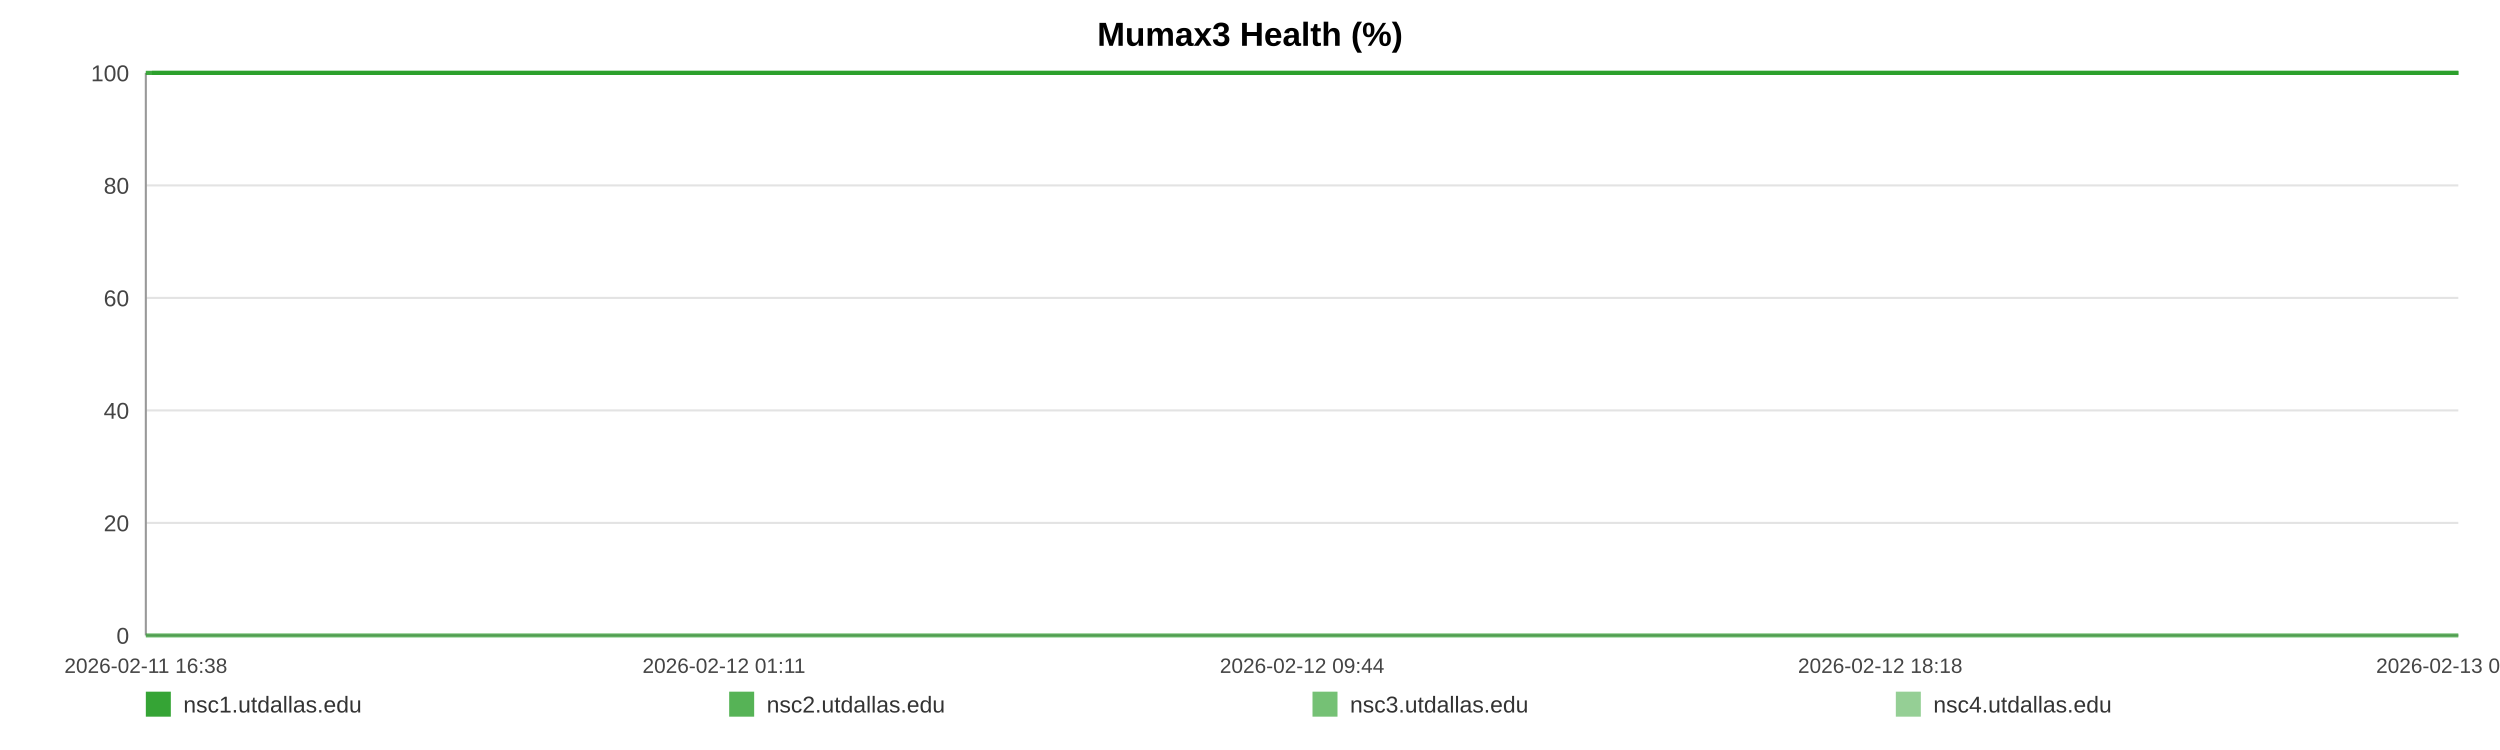
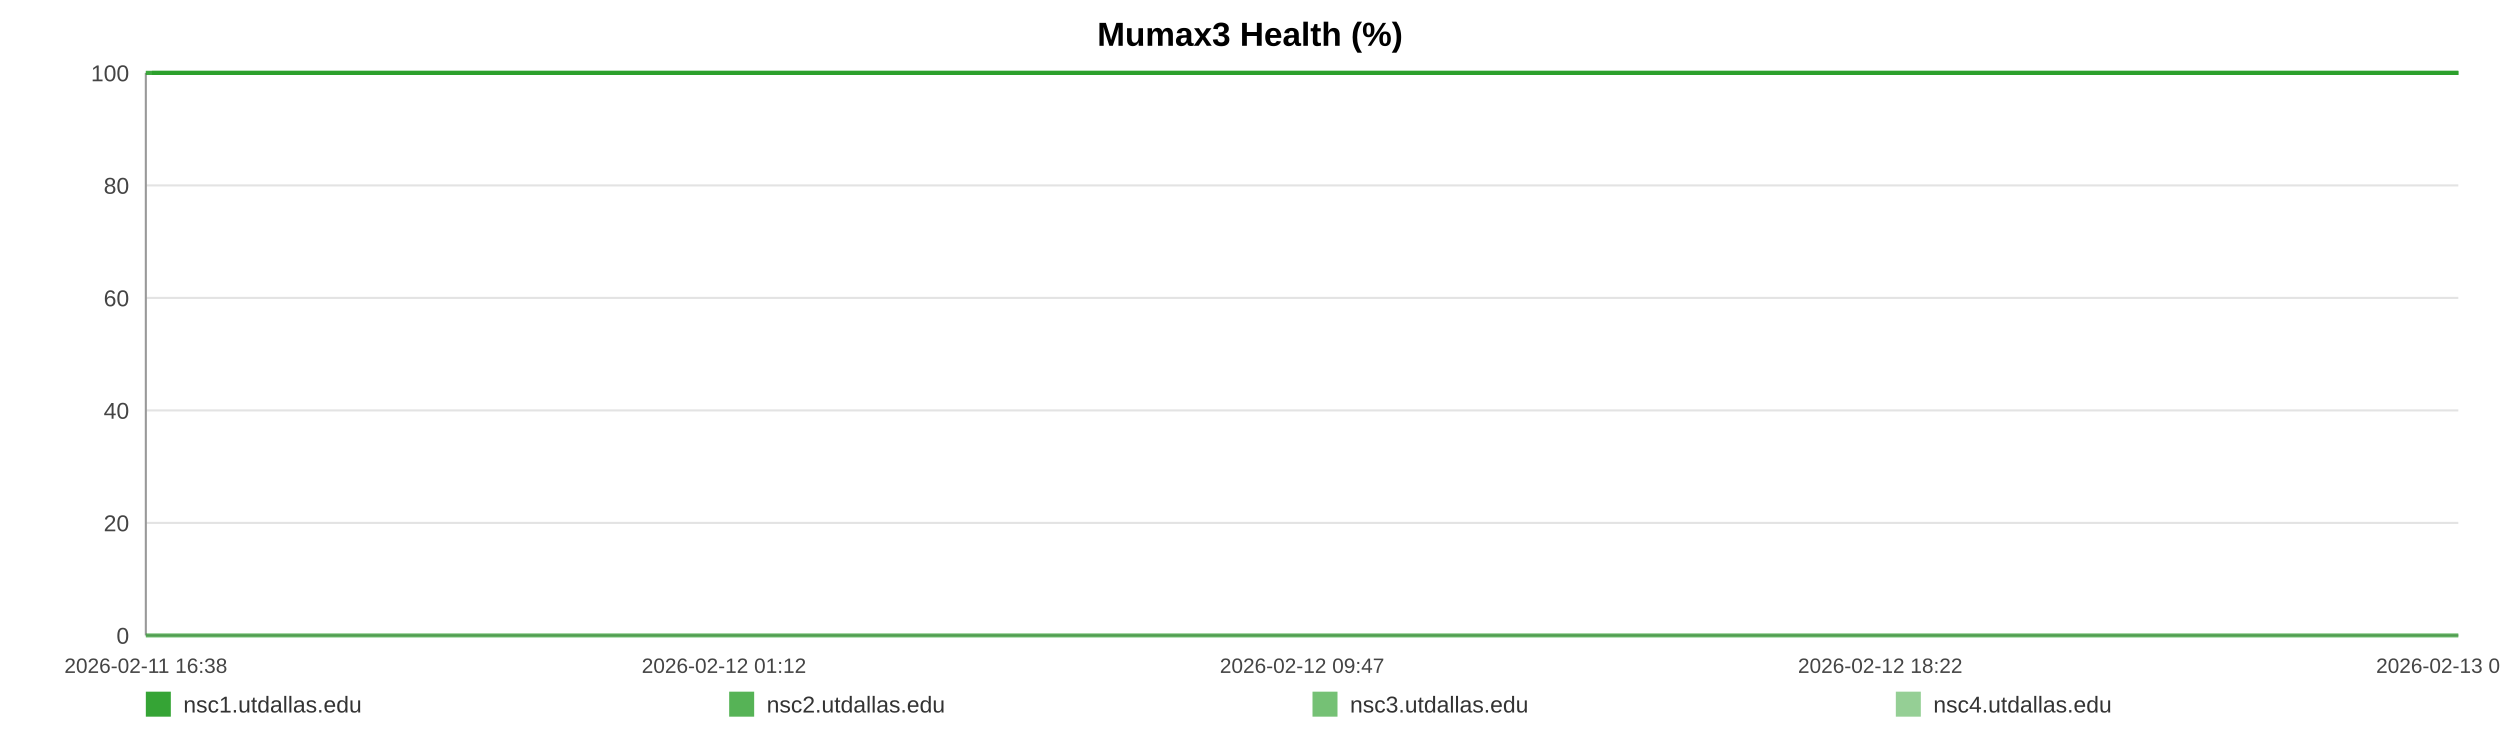
<svg xmlns="http://www.w3.org/2000/svg" width="1200" height="360" viewBox="0 0 1200 360" role="img" aria-label="Mumax3 Health (%)">
  <rect width="100%" height="100%" fill="#ffffff" />
  <text x="600.0" y="22" text-anchor="middle" font-size="16" font-family="Arial, Helvetica, sans-serif" font-weight="bold">Mumax3 Health (%)</text>
  <line x1="70" y1="35.00" x2="1180" y2="35.00" stroke="#e3e3e3" stroke-width="1" />
  <text x="62" y="39.00" text-anchor="end" font-size="11" fill="#444" font-family="Arial, Helvetica, sans-serif">100</text>
  <line x1="70" y1="89.00" x2="1180" y2="89.00" stroke="#e3e3e3" stroke-width="1" />
  <text x="62" y="93.00" text-anchor="end" font-size="11" fill="#444" font-family="Arial, Helvetica, sans-serif">80</text>
  <line x1="70" y1="143.00" x2="1180" y2="143.00" stroke="#e3e3e3" stroke-width="1" />
  <text x="62" y="147.00" text-anchor="end" font-size="11" fill="#444" font-family="Arial, Helvetica, sans-serif">60</text>
  <line x1="70" y1="197.00" x2="1180" y2="197.00" stroke="#e3e3e3" stroke-width="1" />
  <text x="62" y="201.00" text-anchor="end" font-size="11" fill="#444" font-family="Arial, Helvetica, sans-serif">40</text>
  <line x1="70" y1="251.00" x2="1180" y2="251.00" stroke="#e3e3e3" stroke-width="1" />
  <text x="62" y="255.00" text-anchor="end" font-size="11" fill="#444" font-family="Arial, Helvetica, sans-serif">20</text>
  <line x1="70" y1="305.00" x2="1180" y2="305.00" stroke="#e3e3e3" stroke-width="1" />
  <text x="62" y="309.00" text-anchor="end" font-size="11" fill="#444" font-family="Arial, Helvetica, sans-serif">0</text>
  <line x1="70" y1="35" x2="70" y2="305" stroke="#999" />
  <line x1="70" y1="305" x2="1180" y2="305" stroke="#999" />
  <text x="70.00" y="323" text-anchor="middle" font-size="10" fill="#444" font-family="Arial, Helvetica, sans-serif">2026-02-11 16:38</text>
-   <text x="347.50" y="323" text-anchor="middle" font-size="10" fill="#444" font-family="Arial, Helvetica, sans-serif">2026-02-12 01:11</text>
-   <text x="625.00" y="323" text-anchor="middle" font-size="10" fill="#444" font-family="Arial, Helvetica, sans-serif">2026-02-12 09:44</text>
-   <text x="902.50" y="323" text-anchor="middle" font-size="10" fill="#444" font-family="Arial, Helvetica, sans-serif">2026-02-12 18:18</text>
-   <text x="1180.00" y="323" text-anchor="middle" font-size="10" fill="#444" font-family="Arial, Helvetica, sans-serif">2026-02-13 02:51</text>
-   <polyline fill="none" stroke="#2ca02c" stroke-opacity="0.95" stroke-width="2" points="72.91,35.00 75.83,35.00 78.73,35.00 81.65,35.00 84.58,35.00 87.47,35.00 90.38,35.00 93.54,35.00 96.43,35.00 99.32,35.00 102.21,35.00 105.17,35.00 108.06,35.00 110.95,35.00 116.18,35.00 120.70,35.00 123.63,35.00 126.61,35.00 129.51,35.00 132.41,35.00 135.26,35.00 138.20,35.00 141.10,35.00 144.03,35.00 146.95,35.00 149.92,35.00 152.84,35.00 155.75,35.00 158.81,35.00 161.74,35.00 164.64,35.00 167.63,35.00 170.54,35.00 173.45,35.00 176.44,35.00 179.33,35.00 182.24,35.00 185.20,35.00 188.07,35.00 190.98,35.00 193.86,35.00 196.76,35.00 199.68,35.00 202.57,35.00 205.54,35.00 208.48,35.00 211.35,35.00 214.25,35.00 217.19,35.00 220.10,35.00 223.42,35.00 226.33,35.00 229.23,35.00 232.11,35.00 235.00,35.00 237.89,35.00 240.78,35.00 243.70,35.00 246.60,35.00 249.56,35.00 252.46,35.00 255.33,35.00 258.26,35.00 261.21,35.00 264.11,35.00 267.03,35.00 269.90,35.00 272.78,35.00 275.67,35.00 278.56,35.00 281.46,35.00 284.37,35.00 287.25,35.00 290.16,35.00 293.08,35.00 295.95,35.00 298.88,35.00 301.76,35.00 304.65,35.00 307.63,35.00 310.53,35.00 313.43,35.00 316.36,35.00 319.25,35.00 322.17,35.00 325.07,35.00 327.95,35.00 330.83,35.00 333.76,35.00 336.68,35.00 339.58,35.00 342.52,35.00 345.39,35.00 348.30,35.00 351.20,35.00 354.10,35.00 356.98,35.00 359.89,35.00 362.77,35.00 365.70,35.00 368.61,35.00 371.52,35.00 374.43,35.00 377.37,35.00 380.30,35.00 383.20,35.00 386.09,35.00 388.99,35.00 391.88,35.00 394.82,35.00 397.73,35.00 400.63,35.00 403.53,35.00 406.45,35.00 409.37,35.00 412.30,35.00 415.25,35.00 418.14,35.00 421.05,35.00 423.96,35.00 426.86,35.00 429.76,35.00 432.69,35.00 435.84,35.00 438.73,35.00 441.68,35.00 444.58,35.00 447.46,35.00 450.34,35.00 453.20,35.00 456.10,35.00 459.01,35.00 461.91,35.00 464.80,35.00 467.70,35.00 470.60,35.00 473.48,35.00 476.45,35.00 479.34,35.00 482.24,35.00 485.13,35.00 488.04,35.00 490.93,35.00 493.85,35.00 496.77,35.00 499.68,35.00 502.59,35.00 505.49,35.00 508.37,35.00 511.26,35.00 514.16,35.00 517.06,35.00 519.98,35.00 522.92,35.00 525.83,35.00 528.73,35.00 531.67,35.00 534.58,35.00 537.46,35.00 540.38,35.00 543.29,35.00 546.24,35.00 549.19,35.00 552.08,35.00 555.00,35.00 557.88,35.00 560.76,35.00 563.66,35.00 566.57,35.00 569.46,35.00 572.34,35.00 575.23,35.00 578.16,35.00 581.07,35.00 583.99,35.00 586.89,35.00 589.87,35.00 592.77,35.00 595.67,35.00 598.56,35.00 601.44,35.00 604.60,35.00 607.57,35.00 610.46,35.00 613.35,35.00 616.21,35.00 619.13,35.00 622.03,35.00 624.95,35.00 627.87,35.00 630.76,35.00 633.65,35.00 636.56,35.00 639.53,35.00 642.43,35.00 645.32,35.00 648.22,35.00 651.15,35.00 654.12,35.00 657.09,35.00 659.97,35.00 662.88,35.00 665.79,35.00 668.68,35.00 671.60,35.00 674.51,35.00 677.46,35.00 680.35,35.00 683.23,35.00 686.17,35.00 689.08,35.00 691.98,35.00 694.89,35.00 697.83,35.00 700.74,35.00 703.63,35.00 706.51,35.00 709.40,35.00 712.32,35.00 715.22,35.00 718.11,35.00 721.01,35.00 723.88,35.00 726.78,35.00 729.71,35.00 732.62,35.00 735.54,35.00 738.48,35.00 741.39,35.00 744.32,35.00 747.21,35.00 750.13,35.00 753.03,35.00 755.94,35.00 758.85,35.00 761.82,35.00 764.73,35.00 767.65,35.00 770.56,35.00 773.45,35.00 776.37,35.00 779.24,35.00 782.14,35.00 785.07,35.00 787.98,35.00 790.89,35.00 793.80,35.00 796.73,35.00 799.63,35.00 802.54,35.00 805.47,35.00 808.40,35.00 811.29,35.00 814.19,35.00 817.12,35.00 820.06,35.00 822.98,35.00 825.88,35.00 828.78,35.00 832.00,35.00 834.93,35.00 837.84,35.00 840.75,35.00 843.69,35.00 846.60,35.00 849.51,35.00 852.43,35.00 855.32,35.00 858.31,35.00 861.26,35.00 864.14,35.00 867.04,35.00 869.95,35.00 872.86,35.00 875.77,35.00 878.79,35.00 881.70,35.00 884.60,35.00 887.54,35.00 890.68,35.00 893.59,35.00 897.25,35.00 902.16,35.00 905.14,35.00 908.11,35.00 911.01,35.00 913.86,35.00 916.75,35.00 919.70,35.00 922.62,35.00 925.55,35.00 928.58,35.00 931.58,35.00 934.66,35.00 937.58,35.00 940.49,35.00 943.40,35.00 946.35,35.00 949.29,35.00 952.23,35.00 955.12,35.00 958.02,35.00 961.05,35.00 963.98,35.00 966.85,35.00 969.77,35.00 972.72,35.00 975.74,35.00 978.67,35.00 981.58,35.00 984.57,35.00 987.35,35.00 990.24,35.00 993.21,35.00 996.10,35.00 999.05,35.00 1002.05,35.00 1004.97,35.00 1007.87,35.00 1010.82,35.00 1013.75,35.00 1016.66,35.00 1019.56,35.00 1022.45,35.00 1025.37,35.00 1028.29,35.00 1031.17,35.00 1034.64,35.00 1038.06,35.00 1041.51,35.00 1044.88,35.00 1048.21,35.00 1051.56,35.00 1055.00,35.00 1058.39,35.00 1061.30,35.00 1064.18,35.00 1067.08,35.00 1069.98,35.00 1072.89,35.00 1075.77,35.00 1078.66,35.00 1081.55,35.00 1084.46,35.00 1087.36,35.00 1090.26,35.00 1093.16,35.00 1096.06,35.00 1098.94,35.00 1101.84,35.00 1104.73,35.00 1107.64,35.00 1110.51,35.00 1113.43,35.00 1116.36,35.00 1119.23,35.00 1122.12,35.00 1125.01,35.00 1127.91,35.00 1130.82,35.00 1133.73,35.00 1136.62,35.00 1139.53,35.00 1142.44,35.00 1145.33,35.00 1148.23,35.00 1151.13,35.00 1154.01,35.00 1156.91,35.00 1159.78,35.00 1162.64,35.00 1165.54,35.00 1168.43,35.00 1171.32,35.00 1174.21,35.00 1177.10,35.00 1180.00,35.00" />
-   <polyline fill="none" stroke="#2ca02c" stroke-opacity="0.80" stroke-width="2" points="70.00,35.00 72.91,35.00 75.83,35.00 78.73,35.00 81.65,35.00 84.58,35.00 87.47,35.00 90.38,35.00 93.54,35.00 96.43,35.00 99.32,35.00 102.21,35.00 105.17,35.00 108.06,35.00 110.95,35.00 116.18,35.00 120.70,35.00 123.63,35.00 126.61,35.00 129.51,35.00 132.41,35.00 135.26,35.00 138.20,35.00 141.10,35.00 144.03,35.00 146.95,35.00 149.92,35.00 152.84,35.00 155.75,35.00 158.81,35.00 161.74,35.00 164.64,35.00 167.63,35.00 170.54,35.00 173.45,35.00 176.44,35.00 179.33,35.00 182.24,35.00 185.20,35.00 188.07,35.00 190.98,35.00 193.86,35.00 196.76,35.00 199.68,35.00 202.57,35.00 205.54,35.00 208.48,35.00 211.35,35.00 214.25,35.00 217.19,35.00 220.10,35.00 223.42,35.00 226.33,35.00 229.23,35.00 232.11,35.00 235.00,35.00 237.89,35.00 240.78,35.00 243.70,35.00 246.60,35.00 249.56,35.00 252.46,35.00 255.33,35.00 258.26,35.00 261.21,35.00 264.11,35.00 267.03,35.00 269.90,35.00 272.78,35.00 275.67,35.00 278.56,35.00 281.46,35.00 284.37,35.00 287.25,35.00 290.16,35.00 293.08,35.00 295.95,35.00 298.88,35.00 301.76,35.00 304.65,35.00 307.63,35.00 310.53,35.00 313.43,35.00 316.36,35.00 319.25,35.00 322.17,35.00 325.07,35.00 327.95,35.00 330.83,35.00 333.76,35.00 336.68,35.00 339.58,35.00 342.52,35.00 345.39,35.00 348.30,35.00 351.20,35.00 354.10,35.00 356.98,35.00 359.89,35.00 362.77,35.00 365.70,35.00 368.61,35.00 371.52,35.00 374.43,35.00 377.37,35.00 380.30,35.00 383.20,35.00 386.09,35.00 388.99,35.00 391.88,35.00 394.82,35.00 397.73,35.00 400.63,35.00 403.53,35.00 406.45,35.00 409.37,35.00 412.30,35.00 415.25,35.00 418.14,35.00 421.05,35.00 423.96,35.00 426.86,35.00 429.76,35.00 432.69,35.00 435.84,35.00 438.73,35.00 441.68,35.00 444.58,35.00 447.46,35.00 450.34,35.00 453.20,35.00 456.10,35.00 459.01,35.00 461.91,35.00 464.80,35.00 467.70,35.00 470.60,35.00 473.48,35.00 476.45,35.00 479.34,35.00 482.24,35.00 485.13,35.00 488.04,35.00 490.93,35.00 493.85,35.00 496.77,35.00 499.68,35.00 502.59,35.00 505.49,35.00 508.37,35.00 511.26,35.00 514.16,35.00 517.06,35.00 519.98,35.00 522.92,35.00 525.83,35.00 528.73,35.00 531.67,35.00 534.58,35.00 537.46,35.00 540.38,35.00 543.29,35.00 546.24,35.00 549.19,35.00 552.08,35.00 555.00,35.00 557.88,35.00 560.76,35.00 563.66,35.00 566.57,35.00 569.46,35.00 572.34,35.00 575.23,35.00 578.16,35.00 581.07,35.00 583.99,35.00 586.89,35.00 589.87,35.00 592.77,35.00 595.67,35.00 598.56,35.00 601.44,35.00 604.60,35.00 607.57,35.00 610.46,35.00 613.35,35.00 616.21,35.00 619.13,35.00 622.03,35.00 624.95,35.00 627.87,35.00 630.76,35.00 633.65,35.00 636.56,35.00 639.53,35.00 642.43,35.00 645.32,35.00 648.22,35.00 651.15,35.00 654.12,35.00 657.09,35.00 659.97,35.00 662.88,35.00 665.79,35.00 668.68,35.00 671.60,35.00 674.51,35.00 677.46,35.00 680.35,35.00 683.23,35.00 686.17,35.00 689.08,35.00 691.98,35.00 694.89,35.00 697.83,35.00 700.74,35.00 703.63,35.00 706.51,35.00 709.40,35.00 712.32,35.00 715.22,35.00 718.11,35.00 721.01,35.00 723.88,35.00 726.78,35.00 729.71,35.00 732.62,35.00 735.54,35.00 738.48,35.00 741.39,35.00 744.32,35.00 747.21,35.00 750.13,35.00 753.03,35.00 755.94,35.00 758.85,35.00 761.82,35.00 764.73,35.00 767.65,35.00 770.56,35.00 773.45,35.00 776.37,35.00 779.24,35.00 782.14,35.00 785.07,35.00 787.98,35.00 790.89,35.00 793.80,35.00 796.73,35.00 799.63,35.00 802.54,35.00 805.47,35.00 808.40,35.00 811.29,35.00 814.19,35.00 817.12,35.00 820.06,35.00 822.98,35.00 825.88,35.00 828.78,35.00 832.00,35.00 834.93,35.00 837.84,35.00 840.75,35.00 843.69,35.00 846.60,35.00 849.51,35.00 852.43,35.00 855.32,35.00 858.31,35.00 861.26,35.00 864.14,35.00 867.04,35.00 869.95,35.00 872.86,35.00 875.77,35.00 878.79,35.00 881.70,35.00 884.60,35.00 887.54,35.00 890.68,35.00 893.59,35.00 897.25,35.00 902.16,35.00 905.14,35.00 908.11,35.00 911.01,35.00 913.86,35.00 916.75,35.00 919.70,35.00 922.62,35.00 925.55,35.00 928.58,35.00 931.58,35.00 934.66,35.00 937.58,35.00 940.49,35.00 943.40,35.00 946.35,35.00 949.29,35.00 952.23,35.00 955.12,35.00 958.02,35.00 961.05,35.00 963.98,35.00 966.85,35.00 969.77,35.00 972.72,35.00 975.74,35.00 978.67,35.00 981.58,35.00 984.57,35.00 987.35,35.00 990.24,35.00 993.21,35.00 996.10,35.00 999.05,35.00 1002.05,35.00 1004.97,35.00 1007.87,35.00 1010.82,35.00 1013.75,35.00 1016.66,35.00 1019.56,35.00 1022.45,35.00 1025.37,35.00 1028.29,35.00 1031.17,35.00 1034.64,35.00 1038.06,35.00 1041.51,35.00 1044.88,35.00 1048.21,35.00 1051.56,35.00 1055.00,35.00 1058.39,35.00 1061.30,35.00 1064.18,35.00 1067.08,35.00 1069.98,35.00 1072.89,35.00 1075.77,35.00 1078.66,35.00 1081.55,35.00 1084.46,35.00 1087.36,35.00 1090.26,35.00 1093.16,35.00 1096.06,35.00 1098.94,35.00 1101.84,35.00 1104.73,35.00 1107.64,35.00 1110.51,35.00 1113.43,35.00 1116.36,35.00 1119.23,35.00 1122.12,35.00 1125.01,35.00 1127.91,35.00 1130.82,35.00 1133.73,35.00 1136.62,35.00 1139.53,35.00 1142.44,35.00 1145.33,35.00 1148.23,35.00 1151.13,35.00 1154.01,35.00 1156.91,35.00 1159.78,35.00 1162.64,35.00 1165.54,35.00 1168.43,35.00 1171.32,35.00 1174.21,35.00 1177.10,35.00 1180.00,35.00" />
-   <polyline fill="none" stroke="#2ca02c" stroke-opacity="0.65" stroke-width="2" points="70.00,305.00 72.91,305.00 75.83,305.00 78.73,305.00 81.65,305.00 84.58,305.00 87.47,305.00 90.38,305.00 93.54,305.00 96.43,305.00 99.32,305.00 102.21,305.00 105.17,305.00 108.06,305.00 110.95,305.00 116.18,305.00 120.70,305.00 123.63,305.00 126.61,305.00 129.51,305.00 132.41,305.00 135.26,305.00 138.20,305.00 141.10,305.00 144.03,305.00 146.95,305.00 149.92,305.00 152.84,305.00 155.75,305.00 158.81,305.00 161.74,305.00 164.64,305.00 167.63,305.00 170.54,305.00 173.45,305.00 176.44,305.00 179.33,305.00 182.24,305.00 185.20,305.00 188.07,305.00 190.98,305.00 193.86,305.00 196.76,305.00 199.68,305.00 202.57,305.00 205.54,305.00 208.48,305.00 211.35,305.00 214.25,305.00 217.19,305.00 220.10,305.00 223.42,305.00 226.33,305.00 229.23,305.00 232.11,305.00 235.00,305.00 237.89,305.00 240.78,305.00 243.70,305.00 246.60,305.00 249.56,305.00 252.46,305.00 255.33,305.00 258.26,305.00 261.21,305.00 264.11,305.00 267.03,305.00 269.90,305.00 272.78,305.00 275.67,305.00 278.56,305.00 281.46,305.00 284.37,305.00 287.25,305.00 290.16,305.00 293.08,305.00 295.95,305.00 298.88,305.00 301.76,305.00 304.65,305.00 307.63,305.00 310.53,305.00 313.43,305.00 316.36,305.00 319.25,305.00 322.17,305.00 325.07,305.00 327.95,305.00 330.83,305.00 333.76,305.00 336.68,305.00 339.58,305.00 342.52,305.00 345.39,305.00 348.30,305.00 351.20,305.00 354.10,305.00 356.98,305.00 359.89,305.00 362.77,305.00 365.70,305.00 368.61,305.00 371.52,305.00 374.43,305.00 377.37,305.00 380.30,305.00 383.20,305.00 386.09,305.00 388.99,305.00 391.88,305.00 394.82,305.00 397.73,305.00 400.63,305.00 403.53,305.00 406.45,305.00 409.37,305.00 412.30,305.00 415.25,305.00 418.14,305.00 421.05,305.00 423.96,305.00 426.86,305.00 429.76,305.00 432.69,305.00 435.84,305.00 438.73,305.00 441.68,305.00 444.58,305.00 447.46,305.00 450.34,305.00 453.20,305.00 456.10,305.00 459.01,305.00 461.91,305.00 464.80,305.00 467.70,305.00 470.60,305.00 473.48,305.00 476.45,305.00 479.34,305.00 482.24,305.00 485.13,305.00 488.04,305.00 490.93,305.00 493.85,305.00 496.77,305.00 499.68,305.00 502.59,305.00 505.49,305.00 508.37,305.00 511.26,305.00 514.16,305.00 517.06,305.00 519.98,305.00 522.92,305.00 525.83,305.00 528.73,305.00 531.67,305.00 534.58,305.00 537.46,305.00 540.38,305.00 543.29,305.00 546.24,305.00 549.19,305.00 552.08,305.00 555.00,305.00 557.88,305.00 560.76,305.00 563.66,305.00 566.57,305.00 569.46,305.00 572.34,305.00 575.23,305.00 578.16,305.00 581.07,305.00 583.99,305.00 586.89,305.00 589.87,305.00 592.77,305.00 595.67,305.00 598.56,305.00 601.44,305.00 604.60,305.00 607.57,305.00 610.46,305.00 613.35,305.00 616.21,305.00 619.13,305.00 622.03,305.00 624.95,305.00 627.87,305.00 630.76,305.00 633.65,305.00 636.56,305.00 639.53,305.00 642.43,305.00 645.32,305.00 648.22,305.00 651.15,305.00 654.12,305.00 657.09,305.00 659.97,305.00 662.88,305.00 665.79,305.00 668.68,305.00 671.60,305.00 674.51,305.00 677.46,305.00 680.35,305.00 683.23,305.00 686.17,305.00 689.08,305.00 691.98,305.00 694.89,305.00 697.83,305.00 700.74,305.00 703.63,305.00 706.51,305.00 709.40,305.00 712.32,305.00 715.22,305.00 718.11,305.00 721.01,305.00 723.88,305.00 726.78,305.00 729.71,305.00 732.62,305.00 735.54,305.00 738.48,305.00 741.39,305.00 744.32,305.00 747.21,305.00 750.13,305.00 753.03,305.00 755.94,305.00 758.85,305.00 761.82,305.00 764.73,305.00 767.65,305.00 770.56,305.00 773.45,305.00 776.37,305.00 779.24,305.00 782.14,305.00 785.07,305.00 787.98,305.00 790.89,305.00 793.80,305.00 796.73,305.00 799.63,305.00 802.54,305.00 805.47,305.00 808.40,305.00 811.29,305.00 814.19,305.00 817.12,305.00 820.06,305.00 822.98,305.00 825.88,305.00 828.78,305.00 832.00,305.00 834.93,305.00 837.84,305.00 840.75,305.00 843.69,305.00 846.60,305.00 849.51,305.00 852.43,305.00 855.32,305.00 858.31,305.00 861.26,305.00 864.14,305.00 867.04,305.00 869.95,305.00 872.86,305.00 875.77,305.00 878.79,305.00 881.70,305.00 884.60,305.00 887.54,305.00 890.68,305.00 893.59,305.00 897.25,305.00 902.16,305.00 905.14,305.00 908.11,305.00 911.01,305.00 913.86,305.00 916.75,305.00 919.70,305.00 922.62,305.00 925.55,305.00 928.58,305.00 931.58,305.00 934.66,305.00 937.58,305.00 940.49,305.00 943.40,305.00 946.35,305.00 949.29,305.00 952.23,305.00 955.12,305.00 958.02,305.00 961.05,305.00 963.98,305.00 966.85,305.00 969.77,305.00 972.72,305.00 975.74,305.00 978.67,305.00 981.58,305.00 984.57,305.00 987.35,305.00 990.24,305.00 993.21,305.00 996.10,305.00 999.05,305.00 1002.05,305.00 1004.97,305.00 1007.87,305.00 1010.82,305.00 1013.75,305.00 1016.66,305.00 1019.56,305.00 1022.45,305.00 1025.37,305.00 1028.29,305.00 1031.17,305.00 1034.64,305.00 1038.06,305.00 1041.51,305.00 1044.88,305.00 1048.21,305.00 1051.56,305.00 1055.00,305.00 1058.39,305.00 1061.30,305.00 1064.18,305.00 1067.08,305.00 1069.98,305.00 1072.89,305.00 1075.77,305.00 1078.66,305.00 1081.55,305.00 1084.46,305.00 1087.36,305.00 1090.26,305.00 1093.16,305.00 1096.06,305.00 1098.94,305.00 1101.84,305.00 1104.73,305.00 1107.64,305.00 1110.51,305.00 1113.43,305.00 1116.36,305.00 1119.23,305.00 1122.12,305.00 1125.01,305.00 1127.91,305.00 1130.82,305.00 1133.73,305.00 1136.62,305.00 1139.53,305.00 1142.44,305.00 1145.33,305.00 1148.23,305.00 1151.13,305.00 1154.01,305.00 1156.91,305.00 1159.78,305.00 1162.64,305.00 1165.54,305.00 1168.43,305.00 1171.32,305.00 1174.21,305.00 1177.10,305.00 1180.00,305.00" />
-   <polyline fill="none" stroke="#2ca02c" stroke-opacity="0.50" stroke-width="2" points="70.00,35.00 72.91,35.00 75.83,35.00 78.73,35.00 81.65,35.00 84.58,35.00 87.47,35.00 90.38,35.00 93.54,35.00 96.43,35.00 99.32,35.00 102.21,35.00 105.17,35.00 108.06,35.00 110.95,35.00 116.18,35.00 120.70,35.00 123.63,35.00 126.61,35.00 129.51,35.00 132.41,35.00 135.26,35.00 138.20,35.00 141.10,35.00 144.03,35.00 146.95,35.00 149.92,35.00 152.84,35.00 155.75,35.00 158.81,35.00 161.74,35.00 164.64,35.00 167.63,35.00 170.54,35.00 173.45,35.00 176.44,35.00 179.33,35.00 182.24,35.00 185.20,35.00 188.07,35.00 190.98,35.00 193.86,35.00 196.76,35.00 199.68,35.00 202.57,35.00 205.54,35.00 208.48,35.00 211.35,35.00 214.25,35.00 217.19,35.00 220.10,35.00 223.42,35.00 226.33,35.00 229.23,35.00 232.11,35.00 235.00,35.00 237.89,35.00 240.78,35.00 243.70,35.00 246.60,35.00 249.56,35.00 252.46,35.00 255.33,35.00 258.26,35.00 261.21,35.00 264.11,35.00 267.03,35.00 269.90,35.00 272.78,35.00 275.67,35.00 278.56,35.00 281.46,35.00 284.37,35.00 287.25,35.00 290.16,35.00 293.08,35.00 295.95,35.00 298.88,35.00 301.76,35.00 304.65,35.00 307.63,35.00 310.53,35.00 313.43,35.00 316.36,35.00 319.25,35.00 322.17,35.00 325.07,35.00 327.95,35.00 330.83,35.00 333.76,35.00 336.68,35.00 339.58,35.00 342.52,35.00 345.39,35.00 348.30,35.00 351.20,35.00 354.10,35.00 356.98,35.00 359.89,35.00 362.77,35.00 365.70,35.00 368.61,35.00 371.52,35.00 374.43,35.00 377.37,35.00 380.30,35.00 383.20,35.00 386.09,35.00 388.99,35.00 391.88,35.00 394.82,35.00 397.73,35.00 400.63,35.00 403.53,35.00 406.45,35.00 409.37,35.00 412.30,35.00 415.25,35.00 418.14,35.00 421.05,35.00 423.96,35.00 426.86,35.00 429.76,35.00 432.69,35.00 435.84,35.00 438.73,35.00 441.68,35.00 444.58,35.00 447.46,35.00 450.34,35.00 453.20,35.00 456.10,35.00 459.01,35.00 461.91,35.00 464.80,35.00 467.70,35.00 470.60,35.00 473.48,35.00 476.45,35.00 479.34,35.00 482.24,35.00 485.13,35.00 488.04,35.00 490.93,35.00 493.85,35.00 496.77,35.00 499.68,35.00 502.59,35.00 505.49,35.00 508.37,35.00 511.26,35.00 514.16,35.00 517.06,35.00 519.98,35.00 522.92,35.00 525.83,35.00 528.73,35.00 531.67,35.00 534.58,35.00 537.46,35.00 540.38,35.00 543.29,35.00 546.24,35.00 549.19,35.00 552.08,35.00 555.00,35.00 557.88,35.00 560.76,35.00 563.66,35.00 566.57,35.00 569.46,35.00 572.34,35.00 575.23,35.00 578.16,35.00 581.07,35.00 583.99,35.00 586.89,35.00 589.87,35.00 592.77,35.00 595.67,35.00 598.56,35.00 601.44,35.00 604.60,35.00 607.57,35.00 610.46,35.00 613.35,35.00 616.21,35.00 619.13,35.00 622.03,35.00 624.95,35.00 627.87,35.00 630.76,35.00 633.65,35.00 636.56,35.00 639.53,35.00 642.43,35.00 645.32,35.00 648.22,35.00 651.15,35.00 654.12,35.00 657.09,35.00 659.97,35.00 662.88,35.00 665.79,35.00 668.68,35.00 671.60,35.00 674.51,35.00 677.46,35.00 680.35,35.00 683.23,35.00 686.17,35.00 689.08,35.00 691.98,35.00 694.89,35.00 697.83,35.00 700.74,35.00 703.63,35.00 706.51,35.00 709.40,35.00 712.32,35.00 715.22,35.00 718.11,35.00 721.01,35.00 723.88,35.00 726.78,35.00 729.71,35.00 732.62,35.00 735.54,35.00 738.48,35.00 741.39,35.00 744.32,35.00 747.21,35.00 750.13,35.00 753.03,35.00 755.94,35.00 758.85,35.00 761.82,35.00 764.73,35.00 767.65,35.00 770.56,35.00 773.45,35.00 776.37,35.00 779.24,35.00 782.14,35.00 785.07,35.00 787.98,35.00 790.89,35.00 793.80,35.00 796.73,35.00 799.63,35.00 802.54,35.00 805.47,35.00 808.40,35.00 811.29,35.00 814.19,35.00 817.12,35.00 820.06,35.00 822.98,35.00 825.88,35.00 828.78,35.00 832.00,35.00 834.93,35.00 837.84,35.00 840.75,35.00 843.69,35.00 846.60,35.00 849.51,35.00 852.43,35.00 855.32,35.00 858.31,35.00 861.26,35.00 864.14,35.00 867.04,35.00 869.95,35.00 872.86,35.00 875.77,35.00 878.79,35.00 881.70,35.00 884.60,35.00 887.54,35.00 890.68,35.00 893.59,35.00 897.25,35.00 902.16,35.00 905.14,35.00 908.11,35.00 911.01,35.00 913.86,35.00 916.75,35.00 919.70,35.00 922.62,35.00 925.55,35.00 928.58,35.00 931.58,35.00 934.66,35.00 937.58,35.00 940.49,35.00 943.40,35.00 946.35,35.00 949.29,35.00 952.23,35.00 955.12,35.00 958.02,35.00 961.05,35.00 963.98,35.00 966.85,35.00 969.77,35.00 972.72,35.00 975.74,35.00 978.67,35.00 981.58,35.00 984.57,35.00 987.35,35.00 990.24,35.00 993.21,35.00 996.10,35.00 999.05,35.00 1002.05,35.00 1004.97,35.00 1007.87,35.00 1010.82,35.00 1013.75,35.00 1016.66,35.00 1019.56,35.00 1022.45,35.00 1025.37,35.00 1028.29,35.00 1031.17,35.00 1034.64,35.00 1038.06,35.00 1041.51,35.00 1044.88,35.00 1048.21,35.00 1051.56,35.00 1055.00,35.00 1058.39,35.00 1061.30,35.00 1064.18,35.00 1067.08,35.00 1069.98,35.00 1072.89,35.00 1075.77,35.00 1078.66,35.00 1081.55,35.00 1084.46,35.00 1087.36,35.00 1090.26,35.00 1093.16,35.00 1096.06,35.00 1098.94,35.00 1101.84,35.00 1104.73,35.00 1107.64,35.00 1110.51,35.00 1113.43,35.00 1116.36,35.00 1119.23,35.00 1122.12,35.00 1125.01,35.00 1127.91,35.00 1130.82,35.00 1133.73,35.00 1136.62,35.00 1139.53,35.00 1142.44,35.00 1145.33,35.00 1148.23,35.00 1151.13,35.00 1154.01,35.00 1156.91,35.00 1159.78,35.00 1162.64,35.00 1165.54,35.00 1168.43,35.00 1171.32,35.00 1174.21,35.00 1177.10,35.00 1180.00,35.00" />
+   <text x="347.50" y="323" text-anchor="middle" font-size="10" fill="#444" font-family="Arial, Helvetica, sans-serif">2026-02-12 01:12</text>
+   <text x="625.00" y="323" text-anchor="middle" font-size="10" fill="#444" font-family="Arial, Helvetica, sans-serif">2026-02-12 09:47</text>
+   <text x="902.50" y="323" text-anchor="middle" font-size="10" fill="#444" font-family="Arial, Helvetica, sans-serif">2026-02-12 18:22</text>
+   <text x="1180.00" y="323" text-anchor="middle" font-size="10" fill="#444" font-family="Arial, Helvetica, sans-serif">2026-02-13 02:57</text>
+   <polyline fill="none" stroke="#2ca02c" stroke-opacity="0.95" stroke-width="2" points="72.90,35.00 75.81,35.00 78.71,35.00 81.62,35.00 84.55,35.00 87.42,35.00 90.33,35.00 93.48,35.00 96.36,35.00 99.24,35.00 102.13,35.00 105.08,35.00 107.96,35.00 110.84,35.00 116.06,35.00 120.56,35.00 123.49,35.00 126.47,35.00 129.36,35.00 132.25,35.00 135.09,35.00 138.02,35.00 140.91,35.00 143.83,35.00 146.75,35.00 149.71,35.00 152.62,35.00 155.53,35.00 158.58,35.00 161.51,35.00 164.40,35.00 167.37,35.00 170.28,35.00 173.18,35.00 176.17,35.00 179.04,35.00 181.95,35.00 184.90,35.00 187.77,35.00 190.67,35.00 193.54,35.00 196.43,35.00 199.34,35.00 202.23,35.00 205.19,35.00 208.12,35.00 210.98,35.00 213.88,35.00 216.81,35.00 219.71,35.00 223.02,35.00 225.93,35.00 228.82,35.00 231.69,35.00 234.58,35.00 237.45,35.00 240.34,35.00 243.25,35.00 246.14,35.00 249.10,35.00 251.99,35.00 254.86,35.00 257.78,35.00 260.71,35.00 263.61,35.00 266.52,35.00 269.38,35.00 272.26,35.00 275.14,35.00 278.02,35.00 280.91,35.00 283.81,35.00 286.69,35.00 289.59,35.00 292.50,35.00 295.37,35.00 298.29,35.00 301.16,35.00 304.05,35.00 307.02,35.00 309.91,35.00 312.81,35.00 315.73,35.00 318.61,35.00 321.52,35.00 324.41,35.00 327.28,35.00 330.16,35.00 333.08,35.00 336.00,35.00 338.89,35.00 341.82,35.00 344.67,35.00 347.59,35.00 350.47,35.00 353.36,35.00 356.24,35.00 359.14,35.00 362.01,35.00 364.93,35.00 367.84,35.00 370.74,35.00 373.64,35.00 376.58,35.00 379.50,35.00 382.39,35.00 385.28,35.00 388.17,35.00 391.05,35.00 393.98,35.00 396.88,35.00 399.78,35.00 402.67,35.00 405.58,35.00 408.49,35.00 411.41,35.00 414.36,35.00 417.24,35.00 420.14,35.00 423.05,35.00 425.94,35.00 428.83,35.00 431.75,35.00 434.90,35.00 437.78,35.00 440.72,35.00 443.61,35.00 446.49,35.00 449.36,35.00 452.21,35.00 455.10,35.00 458.00,35.00 460.90,35.00 463.78,35.00 466.68,35.00 469.57,35.00 472.44,35.00 475.40,35.00 478.28,35.00 481.18,35.00 484.06,35.00 486.96,35.00 489.85,35.00 492.76,35.00 495.67,35.00 498.57,35.00 501.47,35.00 504.37,35.00 507.24,35.00 510.12,35.00 513.02,35.00 515.91,35.00 518.82,35.00 521.75,35.00 524.65,35.00 527.55,35.00 530.47,35.00 533.38,35.00 536.25,35.00 539.16,35.00 542.06,35.00 545.01,35.00 547.95,35.00 550.83,35.00 553.74,35.00 556.62,35.00 559.49,35.00 562.39,35.00 565.29,35.00 568.17,35.00 571.04,35.00 573.92,35.00 576.85,35.00 579.75,35.00 582.66,35.00 585.56,35.00 588.52,35.00 591.42,35.00 594.31,35.00 597.19,35.00 600.07,35.00 603.22,35.00 606.19,35.00 609.06,35.00 611.95,35.00 614.80,35.00 617.71,35.00 620.61,35.00 623.52,35.00 626.43,35.00 629.31,35.00 632.20,35.00 635.10,35.00 638.06,35.00 640.96,35.00 643.83,35.00 646.72,35.00 649.65,35.00 652.61,35.00 655.57,35.00 658.45,35.00 661.35,35.00 664.25,35.00 667.14,35.00 670.05,35.00 672.95,35.00 675.89,35.00 678.77,35.00 681.65,35.00 684.58,35.00 687.48,35.00 690.37,35.00 693.27,35.00 696.21,35.00 699.11,35.00 702.00,35.00 704.86,35.00 707.75,35.00 710.66,35.00 713.55,35.00 716.44,35.00 719.33,35.00 722.19,35.00 725.09,35.00 728.01,35.00 730.91,35.00 733.82,35.00 736.76,35.00 739.66,35.00 742.58,35.00 745.46,35.00 748.38,35.00 751.27,35.00 754.17,35.00 757.07,35.00 760.04,35.00 762.94,35.00 765.85,35.00 768.75,35.00 771.64,35.00 774.55,35.00 777.41,35.00 780.31,35.00 783.23,35.00 786.13,35.00 789.03,35.00 791.93,35.00 794.85,35.00 797.75,35.00 800.65,35.00 803.57,35.00 806.50,35.00 809.38,35.00 812.27,35.00 815.19,35.00 818.12,35.00 821.03,35.00 823.93,35.00 826.82,35.00 830.04,35.00 832.96,35.00 835.86,35.00 838.76,35.00 841.69,35.00 844.60,35.00 847.50,35.00 850.41,35.00 853.29,35.00 856.28,35.00 859.22,35.00 862.09,35.00 864.99,35.00 867.89,35.00 870.79,35.00 873.69,35.00 876.70,35.00 879.60,35.00 882.50,35.00 885.43,35.00 888.56,35.00 891.46,35.00 895.11,35.00 900.02,35.00 902.98,35.00 905.95,35.00 908.84,35.00 911.68,35.00 914.56,35.00 917.51,35.00 920.42,35.00 923.34,35.00 926.36,35.00 929.36,35.00 932.43,35.00 935.34,35.00 938.24,35.00 941.15,35.00 944.08,35.00 947.02,35.00 949.95,35.00 952.84,35.00 955.73,35.00 958.75,35.00 961.67,35.00 964.53,35.00 967.44,35.00 970.39,35.00 973.40,35.00 976.32,35.00 979.22,35.00 982.21,35.00 984.98,35.00 987.87,35.00 990.82,35.00 993.71,35.00 996.65,35.00 999.64,35.00 1002.56,35.00 1005.45,35.00 1008.39,35.00 1011.32,35.00 1014.22,35.00 1017.11,35.00 1019.99,35.00 1022.91,35.00 1025.82,35.00 1028.69,35.00 1032.15,35.00 1035.57,35.00 1039.00,35.00 1042.37,35.00 1045.68,35.00 1049.02,35.00 1052.46,35.00 1055.83,35.00 1058.75,35.00 1061.61,35.00 1064.50,35.00 1067.40,35.00 1070.30,35.00 1073.17,35.00 1076.06,35.00 1078.94,35.00 1081.84,35.00 1084.74,35.00 1087.63,35.00 1090.51,35.00 1093.41,35.00 1096.28,35.00 1099.18,35.00 1102.06,35.00 1104.96,35.00 1107.83,35.00 1110.74,35.00 1113.66,35.00 1116.52,35.00 1119.40,35.00 1122.28,35.00 1125.18,35.00 1128.08,35.00 1130.98,35.00 1133.86,35.00 1136.77,35.00 1139.67,35.00 1142.55,35.00 1145.45,35.00 1148.34,35.00 1151.21,35.00 1154.11,35.00 1156.96,35.00 1159.82,35.00 1162.71,35.00 1165.60,35.00 1168.47,35.00 1171.36,35.00 1174.24,35.00 1177.13,35.00 1180.00,35.00" />
+   <polyline fill="none" stroke="#2ca02c" stroke-opacity="0.80" stroke-width="2" points="70.00,35.00 72.90,35.00 75.81,35.00 78.71,35.00 81.62,35.00 84.55,35.00 87.42,35.00 90.33,35.00 93.48,35.00 96.36,35.00 99.24,35.00 102.13,35.00 105.08,35.00 107.96,35.00 110.84,35.00 116.06,35.00 120.56,35.00 123.49,35.00 126.47,35.00 129.36,35.00 132.25,35.00 135.09,35.00 138.02,35.00 140.91,35.00 143.83,35.00 146.75,35.00 149.71,35.00 152.62,35.00 155.53,35.00 158.58,35.00 161.51,35.00 164.40,35.00 167.37,35.00 170.28,35.00 173.18,35.00 176.17,35.00 179.04,35.00 181.95,35.00 184.90,35.00 187.77,35.00 190.67,35.00 193.54,35.00 196.43,35.00 199.34,35.00 202.23,35.00 205.19,35.00 208.12,35.00 210.98,35.00 213.88,35.00 216.81,35.00 219.71,35.00 223.02,35.00 225.93,35.00 228.82,35.00 231.69,35.00 234.58,35.00 237.45,35.00 240.34,35.00 243.25,35.00 246.14,35.00 249.10,35.00 251.99,35.00 254.86,35.00 257.78,35.00 260.71,35.00 263.61,35.00 266.52,35.00 269.38,35.00 272.26,35.00 275.14,35.00 278.02,35.00 280.91,35.00 283.81,35.00 286.69,35.00 289.59,35.00 292.50,35.00 295.37,35.00 298.29,35.00 301.16,35.00 304.05,35.00 307.02,35.00 309.91,35.00 312.81,35.00 315.73,35.00 318.61,35.00 321.52,35.00 324.41,35.00 327.28,35.00 330.16,35.00 333.08,35.00 336.00,35.00 338.89,35.00 341.82,35.00 344.67,35.00 347.59,35.00 350.47,35.00 353.36,35.00 356.24,35.00 359.14,35.00 362.01,35.00 364.93,35.00 367.84,35.00 370.74,35.00 373.64,35.00 376.58,35.00 379.50,35.00 382.39,35.00 385.28,35.00 388.17,35.00 391.05,35.00 393.98,35.00 396.88,35.00 399.78,35.00 402.67,35.00 405.58,35.00 408.49,35.00 411.41,35.00 414.36,35.00 417.24,35.00 420.14,35.00 423.05,35.00 425.94,35.00 428.83,35.00 431.75,35.00 434.90,35.00 437.78,35.00 440.72,35.00 443.61,35.00 446.49,35.00 449.36,35.00 452.21,35.00 455.10,35.00 458.00,35.00 460.90,35.00 463.78,35.00 466.68,35.00 469.57,35.00 472.44,35.00 475.40,35.00 478.28,35.00 481.18,35.00 484.06,35.00 486.96,35.00 489.85,35.00 492.76,35.00 495.67,35.00 498.57,35.00 501.47,35.00 504.37,35.00 507.24,35.00 510.12,35.00 513.02,35.00 515.91,35.00 518.82,35.00 521.75,35.00 524.65,35.00 527.55,35.00 530.47,35.00 533.38,35.00 536.25,35.00 539.16,35.00 542.06,35.00 545.01,35.00 547.95,35.00 550.83,35.00 553.74,35.00 556.62,35.00 559.49,35.00 562.39,35.00 565.29,35.00 568.17,35.00 571.04,35.00 573.92,35.00 576.85,35.00 579.75,35.00 582.66,35.00 585.56,35.00 588.52,35.00 591.42,35.00 594.31,35.00 597.19,35.00 600.07,35.00 603.22,35.00 606.19,35.00 609.06,35.00 611.95,35.00 614.80,35.00 617.71,35.00 620.61,35.00 623.52,35.00 626.43,35.00 629.31,35.00 632.20,35.00 635.10,35.00 638.06,35.00 640.96,35.00 643.83,35.00 646.72,35.00 649.65,35.00 652.61,35.00 655.57,35.00 658.45,35.00 661.35,35.00 664.25,35.00 667.14,35.00 670.05,35.00 672.95,35.00 675.89,35.00 678.77,35.00 681.65,35.00 684.58,35.00 687.48,35.00 690.37,35.00 693.27,35.00 696.21,35.00 699.11,35.00 702.00,35.00 704.86,35.00 707.75,35.00 710.66,35.00 713.55,35.00 716.44,35.00 719.33,35.00 722.19,35.00 725.09,35.00 728.01,35.00 730.91,35.00 733.82,35.00 736.76,35.00 739.66,35.00 742.58,35.00 745.46,35.00 748.38,35.00 751.27,35.00 754.17,35.00 757.07,35.00 760.04,35.00 762.94,35.00 765.85,35.00 768.75,35.00 771.64,35.00 774.55,35.00 777.41,35.00 780.31,35.00 783.23,35.00 786.13,35.00 789.03,35.00 791.93,35.00 794.85,35.00 797.75,35.00 800.65,35.00 803.57,35.00 806.50,35.00 809.38,35.00 812.27,35.00 815.19,35.00 818.12,35.00 821.03,35.00 823.93,35.00 826.82,35.00 830.04,35.00 832.96,35.00 835.86,35.00 838.76,35.00 841.69,35.00 844.60,35.00 847.50,35.00 850.41,35.00 853.29,35.00 856.28,35.00 859.22,35.00 862.09,35.00 864.99,35.00 867.89,35.00 870.79,35.00 873.69,35.00 876.70,35.00 879.60,35.00 882.50,35.00 885.43,35.00 888.56,35.00 891.46,35.00 895.11,35.00 900.02,35.00 902.98,35.00 905.95,35.00 908.84,35.00 911.68,35.00 914.56,35.00 917.51,35.00 920.42,35.00 923.34,35.00 926.36,35.00 929.36,35.00 932.43,35.00 935.34,35.00 938.24,35.00 941.15,35.00 944.08,35.00 947.02,35.00 949.95,35.00 952.84,35.00 955.73,35.00 958.75,35.00 961.67,35.00 964.53,35.00 967.44,35.00 970.39,35.00 973.40,35.00 976.32,35.00 979.22,35.00 982.21,35.00 984.98,35.00 987.87,35.00 990.82,35.00 993.71,35.00 996.65,35.00 999.64,35.00 1002.56,35.00 1005.45,35.00 1008.39,35.00 1011.32,35.00 1014.22,35.00 1017.11,35.00 1019.99,35.00 1022.91,35.00 1025.82,35.00 1028.69,35.00 1032.15,35.00 1035.57,35.00 1039.00,35.00 1042.37,35.00 1045.68,35.00 1049.02,35.00 1052.46,35.00 1055.83,35.00 1058.75,35.00 1061.61,35.00 1064.50,35.00 1067.40,35.00 1070.30,35.00 1073.17,35.00 1076.06,35.00 1078.94,35.00 1081.84,35.00 1084.74,35.00 1087.63,35.00 1090.51,35.00 1093.41,35.00 1096.28,35.00 1099.18,35.00 1102.06,35.00 1104.96,35.00 1107.83,35.00 1110.74,35.00 1113.66,35.00 1116.52,35.00 1119.40,35.00 1122.28,35.00 1125.18,35.00 1128.08,35.00 1130.98,35.00 1133.86,35.00 1136.77,35.00 1139.67,35.00 1142.55,35.00 1145.45,35.00 1148.34,35.00 1151.21,35.00 1154.11,35.00 1156.96,35.00 1159.82,35.00 1162.71,35.00 1165.60,35.00 1168.47,35.00 1171.36,35.00 1174.24,35.00 1177.13,35.00 1180.00,35.00" />
+   <polyline fill="none" stroke="#2ca02c" stroke-opacity="0.65" stroke-width="2" points="70.00,305.00 72.90,305.00 75.81,305.00 78.71,305.00 81.62,305.00 84.55,305.00 87.42,305.00 90.33,305.00 93.48,305.00 96.36,305.00 99.24,305.00 102.13,305.00 105.08,305.00 107.96,305.00 110.84,305.00 116.06,305.00 120.56,305.00 123.49,305.00 126.47,305.00 129.36,305.00 132.25,305.00 135.09,305.00 138.02,305.00 140.91,305.00 143.83,305.00 146.75,305.00 149.71,305.00 152.62,305.00 155.53,305.00 158.58,305.00 161.51,305.00 164.40,305.00 167.37,305.00 170.28,305.00 173.18,305.00 176.17,305.00 179.04,305.00 181.95,305.00 184.90,305.00 187.77,305.00 190.67,305.00 193.54,305.00 196.43,305.00 199.34,305.00 202.23,305.00 205.19,305.00 208.12,305.00 210.98,305.00 213.88,305.00 216.81,305.00 219.71,305.00 223.02,305.00 225.93,305.00 228.82,305.00 231.69,305.00 234.58,305.00 237.45,305.00 240.34,305.00 243.25,305.00 246.14,305.00 249.10,305.00 251.99,305.00 254.86,305.00 257.78,305.00 260.71,305.00 263.61,305.00 266.52,305.00 269.38,305.00 272.26,305.00 275.14,305.00 278.02,305.00 280.91,305.00 283.81,305.00 286.69,305.00 289.59,305.00 292.50,305.00 295.37,305.00 298.29,305.00 301.16,305.00 304.05,305.00 307.02,305.00 309.91,305.00 312.81,305.00 315.73,305.00 318.61,305.00 321.52,305.00 324.41,305.00 327.28,305.00 330.16,305.00 333.08,305.00 336.00,305.00 338.89,305.00 341.82,305.00 344.67,305.00 347.59,305.00 350.47,305.00 353.36,305.00 356.24,305.00 359.14,305.00 362.01,305.00 364.93,305.00 367.84,305.00 370.74,305.00 373.64,305.00 376.58,305.00 379.50,305.00 382.39,305.00 385.28,305.00 388.17,305.00 391.05,305.00 393.98,305.00 396.88,305.00 399.78,305.00 402.67,305.00 405.58,305.00 408.49,305.00 411.41,305.00 414.36,305.00 417.24,305.00 420.14,305.00 423.05,305.00 425.94,305.00 428.83,305.00 431.75,305.00 434.90,305.00 437.78,305.00 440.72,305.00 443.61,305.00 446.49,305.00 449.36,305.00 452.21,305.00 455.10,305.00 458.00,305.00 460.90,305.00 463.78,305.00 466.68,305.00 469.57,305.00 472.44,305.00 475.40,305.00 478.28,305.00 481.18,305.00 484.06,305.00 486.96,305.00 489.85,305.00 492.76,305.00 495.67,305.00 498.57,305.00 501.47,305.00 504.37,305.00 507.24,305.00 510.12,305.00 513.02,305.00 515.91,305.00 518.82,305.00 521.75,305.00 524.65,305.00 527.55,305.00 530.47,305.00 533.38,305.00 536.25,305.00 539.16,305.00 542.06,305.00 545.01,305.00 547.95,305.00 550.83,305.00 553.74,305.00 556.62,305.00 559.49,305.00 562.39,305.00 565.29,305.00 568.17,305.00 571.04,305.00 573.92,305.00 576.85,305.00 579.75,305.00 582.66,305.00 585.56,305.00 588.52,305.00 591.42,305.00 594.31,305.00 597.19,305.00 600.07,305.00 603.22,305.00 606.19,305.00 609.06,305.00 611.95,305.00 614.80,305.00 617.71,305.00 620.61,305.00 623.52,305.00 626.43,305.00 629.31,305.00 632.20,305.00 635.10,305.00 638.06,305.00 640.96,305.00 643.83,305.00 646.72,305.00 649.65,305.00 652.61,305.00 655.57,305.00 658.45,305.00 661.35,305.00 664.25,305.00 667.14,305.00 670.05,305.00 672.95,305.00 675.89,305.00 678.77,305.00 681.65,305.00 684.58,305.00 687.48,305.00 690.37,305.00 693.27,305.00 696.21,305.00 699.11,305.00 702.00,305.00 704.86,305.00 707.75,305.00 710.66,305.00 713.55,305.00 716.44,305.00 719.33,305.00 722.19,305.00 725.09,305.00 728.01,305.00 730.91,305.00 733.82,305.00 736.76,305.00 739.66,305.00 742.58,305.00 745.46,305.00 748.38,305.00 751.27,305.00 754.17,305.00 757.07,305.00 760.04,305.00 762.94,305.00 765.85,305.00 768.75,305.00 771.64,305.00 774.55,305.00 777.41,305.00 780.31,305.00 783.23,305.00 786.13,305.00 789.03,305.00 791.93,305.00 794.85,305.00 797.75,305.00 800.65,305.00 803.57,305.00 806.50,305.00 809.38,305.00 812.27,305.00 815.19,305.00 818.12,305.00 821.03,305.00 823.93,305.00 826.82,305.00 830.04,305.00 832.96,305.00 835.86,305.00 838.76,305.00 841.69,305.00 844.60,305.00 847.50,305.00 850.41,305.00 853.29,305.00 856.28,305.00 859.22,305.00 862.09,305.00 864.99,305.00 867.89,305.00 870.79,305.00 873.69,305.00 876.70,305.00 879.60,305.00 882.50,305.00 885.43,305.00 888.56,305.00 891.46,305.00 895.11,305.00 900.02,305.00 902.98,305.00 905.95,305.00 908.84,305.00 911.68,305.00 914.56,305.00 917.51,305.00 920.42,305.00 923.34,305.00 926.36,305.00 929.36,305.00 932.43,305.00 935.34,305.00 938.24,305.00 941.15,305.00 944.08,305.00 947.02,305.00 949.95,305.00 952.84,305.00 955.73,305.00 958.75,305.00 961.67,305.00 964.53,305.00 967.44,305.00 970.39,305.00 973.40,305.00 976.32,305.00 979.22,305.00 982.21,305.00 984.98,305.00 987.87,305.00 990.82,305.00 993.71,305.00 996.65,305.00 999.64,305.00 1002.56,305.00 1005.45,305.00 1008.39,305.00 1011.32,305.00 1014.22,305.00 1017.11,305.00 1019.99,305.00 1022.91,305.00 1025.82,305.00 1028.69,305.00 1032.15,305.00 1035.57,305.00 1039.00,305.00 1042.37,305.00 1045.68,305.00 1049.02,305.00 1052.46,305.00 1055.83,305.00 1058.75,305.00 1061.61,305.00 1064.50,305.00 1067.40,305.00 1070.30,305.00 1073.17,305.00 1076.06,305.00 1078.94,305.00 1081.84,305.00 1084.74,305.00 1087.63,305.00 1090.51,305.00 1093.41,305.00 1096.28,305.00 1099.18,305.00 1102.06,305.00 1104.96,305.00 1107.83,305.00 1110.74,305.00 1113.66,305.00 1116.52,305.00 1119.40,305.00 1122.28,305.00 1125.18,305.00 1128.08,305.00 1130.98,305.00 1133.86,305.00 1136.77,305.00 1139.67,305.00 1142.55,305.00 1145.45,305.00 1148.34,305.00 1151.21,305.00 1154.11,305.00 1156.96,305.00 1159.82,305.00 1162.71,305.00 1165.60,305.00 1168.47,305.00 1171.36,305.00 1174.24,305.00 1177.13,305.00 1180.00,305.00" />
+   <polyline fill="none" stroke="#2ca02c" stroke-opacity="0.50" stroke-width="2" points="70.00,35.00 72.90,35.00 75.81,35.00 78.71,35.00 81.62,35.00 84.55,35.00 87.42,35.00 90.33,35.00 93.48,35.00 96.36,35.00 99.24,35.00 102.13,35.00 105.08,35.00 107.96,35.00 110.84,35.00 116.06,35.00 120.56,35.00 123.49,35.00 126.47,35.00 129.36,35.00 132.25,35.00 135.09,35.00 138.02,35.00 140.91,35.00 143.83,35.00 146.75,35.00 149.71,35.00 152.62,35.00 155.53,35.00 158.58,35.00 161.51,35.00 164.40,35.00 167.37,35.00 170.28,35.00 173.18,35.00 176.17,35.00 179.04,35.00 181.95,35.00 184.90,35.00 187.77,35.00 190.67,35.00 193.54,35.00 196.43,35.00 199.34,35.00 202.23,35.00 205.19,35.00 208.12,35.00 210.98,35.00 213.88,35.00 216.81,35.00 219.71,35.00 223.02,35.00 225.93,35.00 228.82,35.00 231.69,35.00 234.58,35.00 237.45,35.00 240.34,35.00 243.25,35.00 246.14,35.00 249.10,35.00 251.99,35.00 254.86,35.00 257.78,35.00 260.71,35.00 263.61,35.00 266.52,35.00 269.38,35.00 272.26,35.00 275.14,35.00 278.02,35.00 280.91,35.00 283.81,35.00 286.69,35.00 289.59,35.00 292.50,35.00 295.37,35.00 298.29,35.00 301.16,35.00 304.05,35.00 307.02,35.00 309.91,35.00 312.81,35.00 315.73,35.00 318.61,35.00 321.52,35.00 324.41,35.00 327.28,35.00 330.16,35.00 333.08,35.00 336.00,35.00 338.89,35.00 341.82,35.00 344.67,35.00 347.59,35.00 350.47,35.00 353.36,35.00 356.24,35.00 359.14,35.00 362.01,35.00 364.93,35.00 367.84,35.00 370.74,35.00 373.64,35.00 376.58,35.00 379.50,35.00 382.39,35.00 385.28,35.00 388.17,35.00 391.05,35.00 393.98,35.00 396.88,35.00 399.78,35.00 402.67,35.00 405.58,35.00 408.49,35.00 411.41,35.00 414.36,35.00 417.24,35.00 420.14,35.00 423.05,35.00 425.94,35.00 428.83,35.00 431.75,35.00 434.90,35.00 437.78,35.00 440.72,35.00 443.61,35.00 446.49,35.00 449.36,35.00 452.21,35.00 455.10,35.00 458.00,35.00 460.90,35.00 463.78,35.00 466.68,35.00 469.57,35.00 472.44,35.00 475.40,35.00 478.28,35.00 481.18,35.00 484.06,35.00 486.96,35.00 489.85,35.00 492.76,35.00 495.67,35.00 498.57,35.00 501.47,35.00 504.37,35.00 507.24,35.00 510.12,35.00 513.02,35.00 515.91,35.00 518.82,35.00 521.75,35.00 524.65,35.00 527.55,35.00 530.47,35.00 533.38,35.00 536.25,35.00 539.16,35.00 542.06,35.00 545.01,35.00 547.95,35.00 550.83,35.00 553.74,35.00 556.62,35.00 559.49,35.00 562.39,35.00 565.29,35.00 568.17,35.00 571.04,35.00 573.92,35.00 576.85,35.00 579.75,35.00 582.66,35.00 585.56,35.00 588.52,35.00 591.42,35.00 594.31,35.00 597.19,35.00 600.07,35.00 603.22,35.00 606.19,35.00 609.06,35.00 611.95,35.00 614.80,35.00 617.71,35.00 620.61,35.00 623.52,35.00 626.43,35.00 629.31,35.00 632.20,35.00 635.10,35.00 638.06,35.00 640.96,35.00 643.83,35.00 646.72,35.00 649.65,35.00 652.61,35.00 655.57,35.00 658.45,35.00 661.35,35.00 664.25,35.00 667.14,35.00 670.05,35.00 672.95,35.00 675.89,35.00 678.77,35.00 681.65,35.00 684.58,35.00 687.48,35.00 690.37,35.00 693.27,35.00 696.21,35.00 699.11,35.00 702.00,35.00 704.86,35.00 707.75,35.00 710.66,35.00 713.55,35.00 716.44,35.00 719.33,35.00 722.19,35.00 725.09,35.00 728.01,35.00 730.91,35.00 733.82,35.00 736.76,35.00 739.66,35.00 742.58,35.00 745.46,35.00 748.38,35.00 751.27,35.00 754.17,35.00 757.07,35.00 760.04,35.00 762.94,35.00 765.85,35.00 768.75,35.00 771.64,35.00 774.55,35.00 777.41,35.00 780.31,35.00 783.23,35.00 786.13,35.00 789.03,35.00 791.93,35.00 794.85,35.00 797.75,35.00 800.65,35.00 803.57,35.00 806.50,35.00 809.38,35.00 812.27,35.00 815.19,35.00 818.12,35.00 821.03,35.00 823.93,35.00 826.82,35.00 830.04,35.00 832.96,35.00 835.86,35.00 838.76,35.00 841.69,35.00 844.60,35.00 847.50,35.00 850.41,35.00 853.29,35.00 856.28,35.00 859.22,35.00 862.09,35.00 864.99,35.00 867.89,35.00 870.79,35.00 873.69,35.00 876.70,35.00 879.60,35.00 882.50,35.00 885.43,35.00 888.56,35.00 891.46,35.00 895.11,35.00 900.02,35.00 902.98,35.00 905.95,35.00 908.84,35.00 911.68,35.00 914.56,35.00 917.51,35.00 920.42,35.00 923.34,35.00 926.36,35.00 929.36,35.00 932.43,35.00 935.34,35.00 938.24,35.00 941.15,35.00 944.08,35.00 947.02,35.00 949.95,35.00 952.84,35.00 955.73,35.00 958.75,35.00 961.67,35.00 964.53,35.00 967.44,35.00 970.39,35.00 973.40,35.00 976.32,35.00 979.22,35.00 982.21,35.00 984.98,35.00 987.87,35.00 990.82,35.00 993.71,35.00 996.65,35.00 999.64,35.00 1002.56,35.00 1005.45,35.00 1008.39,35.00 1011.32,35.00 1014.22,35.00 1017.11,35.00 1019.99,35.00 1022.91,35.00 1025.82,35.00 1028.69,35.00 1032.15,35.00 1035.57,35.00 1039.00,35.00 1042.37,35.00 1045.68,35.00 1049.02,35.00 1052.46,35.00 1055.83,35.00 1058.75,35.00 1061.61,35.00 1064.50,35.00 1067.40,35.00 1070.30,35.00 1073.17,35.00 1076.06,35.00 1078.94,35.00 1081.84,35.00 1084.74,35.00 1087.63,35.00 1090.51,35.00 1093.41,35.00 1096.28,35.00 1099.18,35.00 1102.06,35.00 1104.96,35.00 1107.83,35.00 1110.74,35.00 1113.66,35.00 1116.52,35.00 1119.40,35.00 1122.28,35.00 1125.18,35.00 1128.08,35.00 1130.98,35.00 1133.86,35.00 1136.77,35.00 1139.67,35.00 1142.55,35.00 1145.45,35.00 1148.34,35.00 1151.21,35.00 1154.11,35.00 1156.96,35.00 1159.82,35.00 1162.71,35.00 1165.60,35.00 1168.47,35.00 1171.36,35.00 1174.24,35.00 1177.13,35.00 1180.00,35.00" />
  <rect x="70" y="332" width="12" height="12" fill="#2ca02c" fill-opacity="0.95" />
  <text x="88" y="342" font-size="11" fill="#333" font-family="Arial, Helvetica, sans-serif">nsc1.utdallas.edu</text>
  <rect x="350" y="332" width="12" height="12" fill="#2ca02c" fill-opacity="0.80" />
  <text x="368" y="342" font-size="11" fill="#333" font-family="Arial, Helvetica, sans-serif">nsc2.utdallas.edu</text>
  <rect x="630" y="332" width="12" height="12" fill="#2ca02c" fill-opacity="0.65" />
  <text x="648" y="342" font-size="11" fill="#333" font-family="Arial, Helvetica, sans-serif">nsc3.utdallas.edu</text>
  <rect x="910" y="332" width="12" height="12" fill="#2ca02c" fill-opacity="0.50" />
  <text x="928" y="342" font-size="11" fill="#333" font-family="Arial, Helvetica, sans-serif">nsc4.utdallas.edu</text>
</svg>
